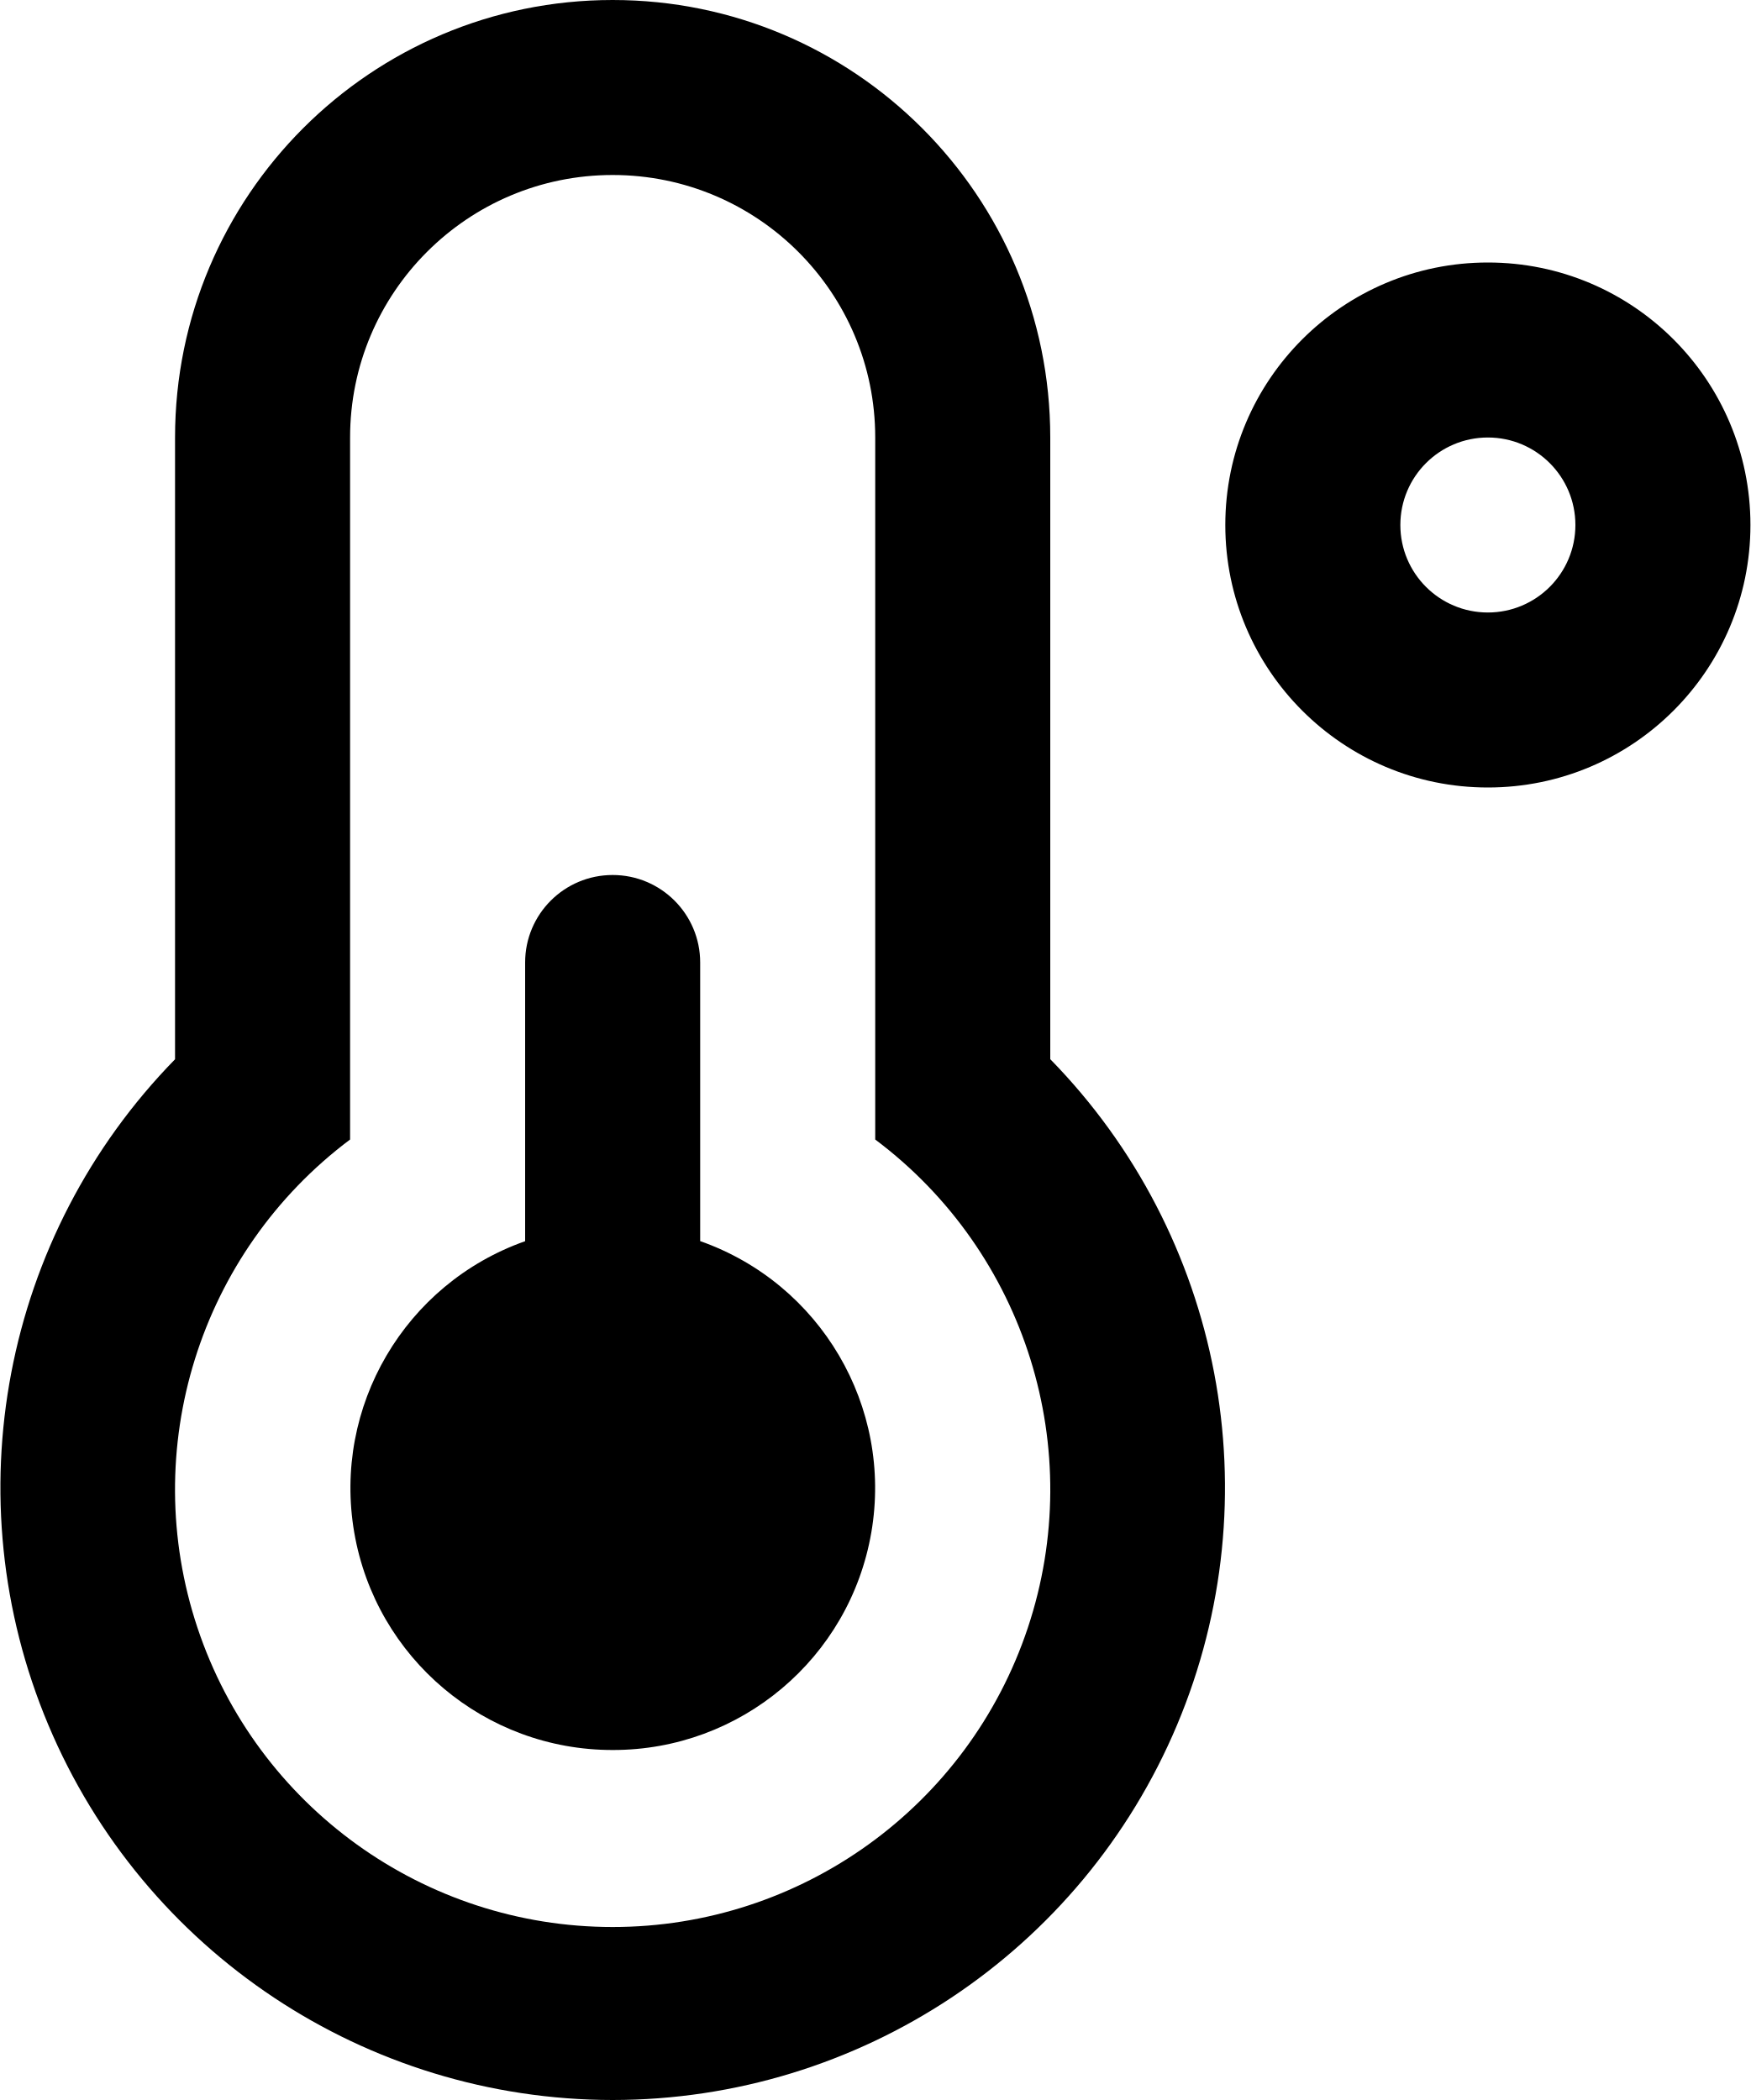
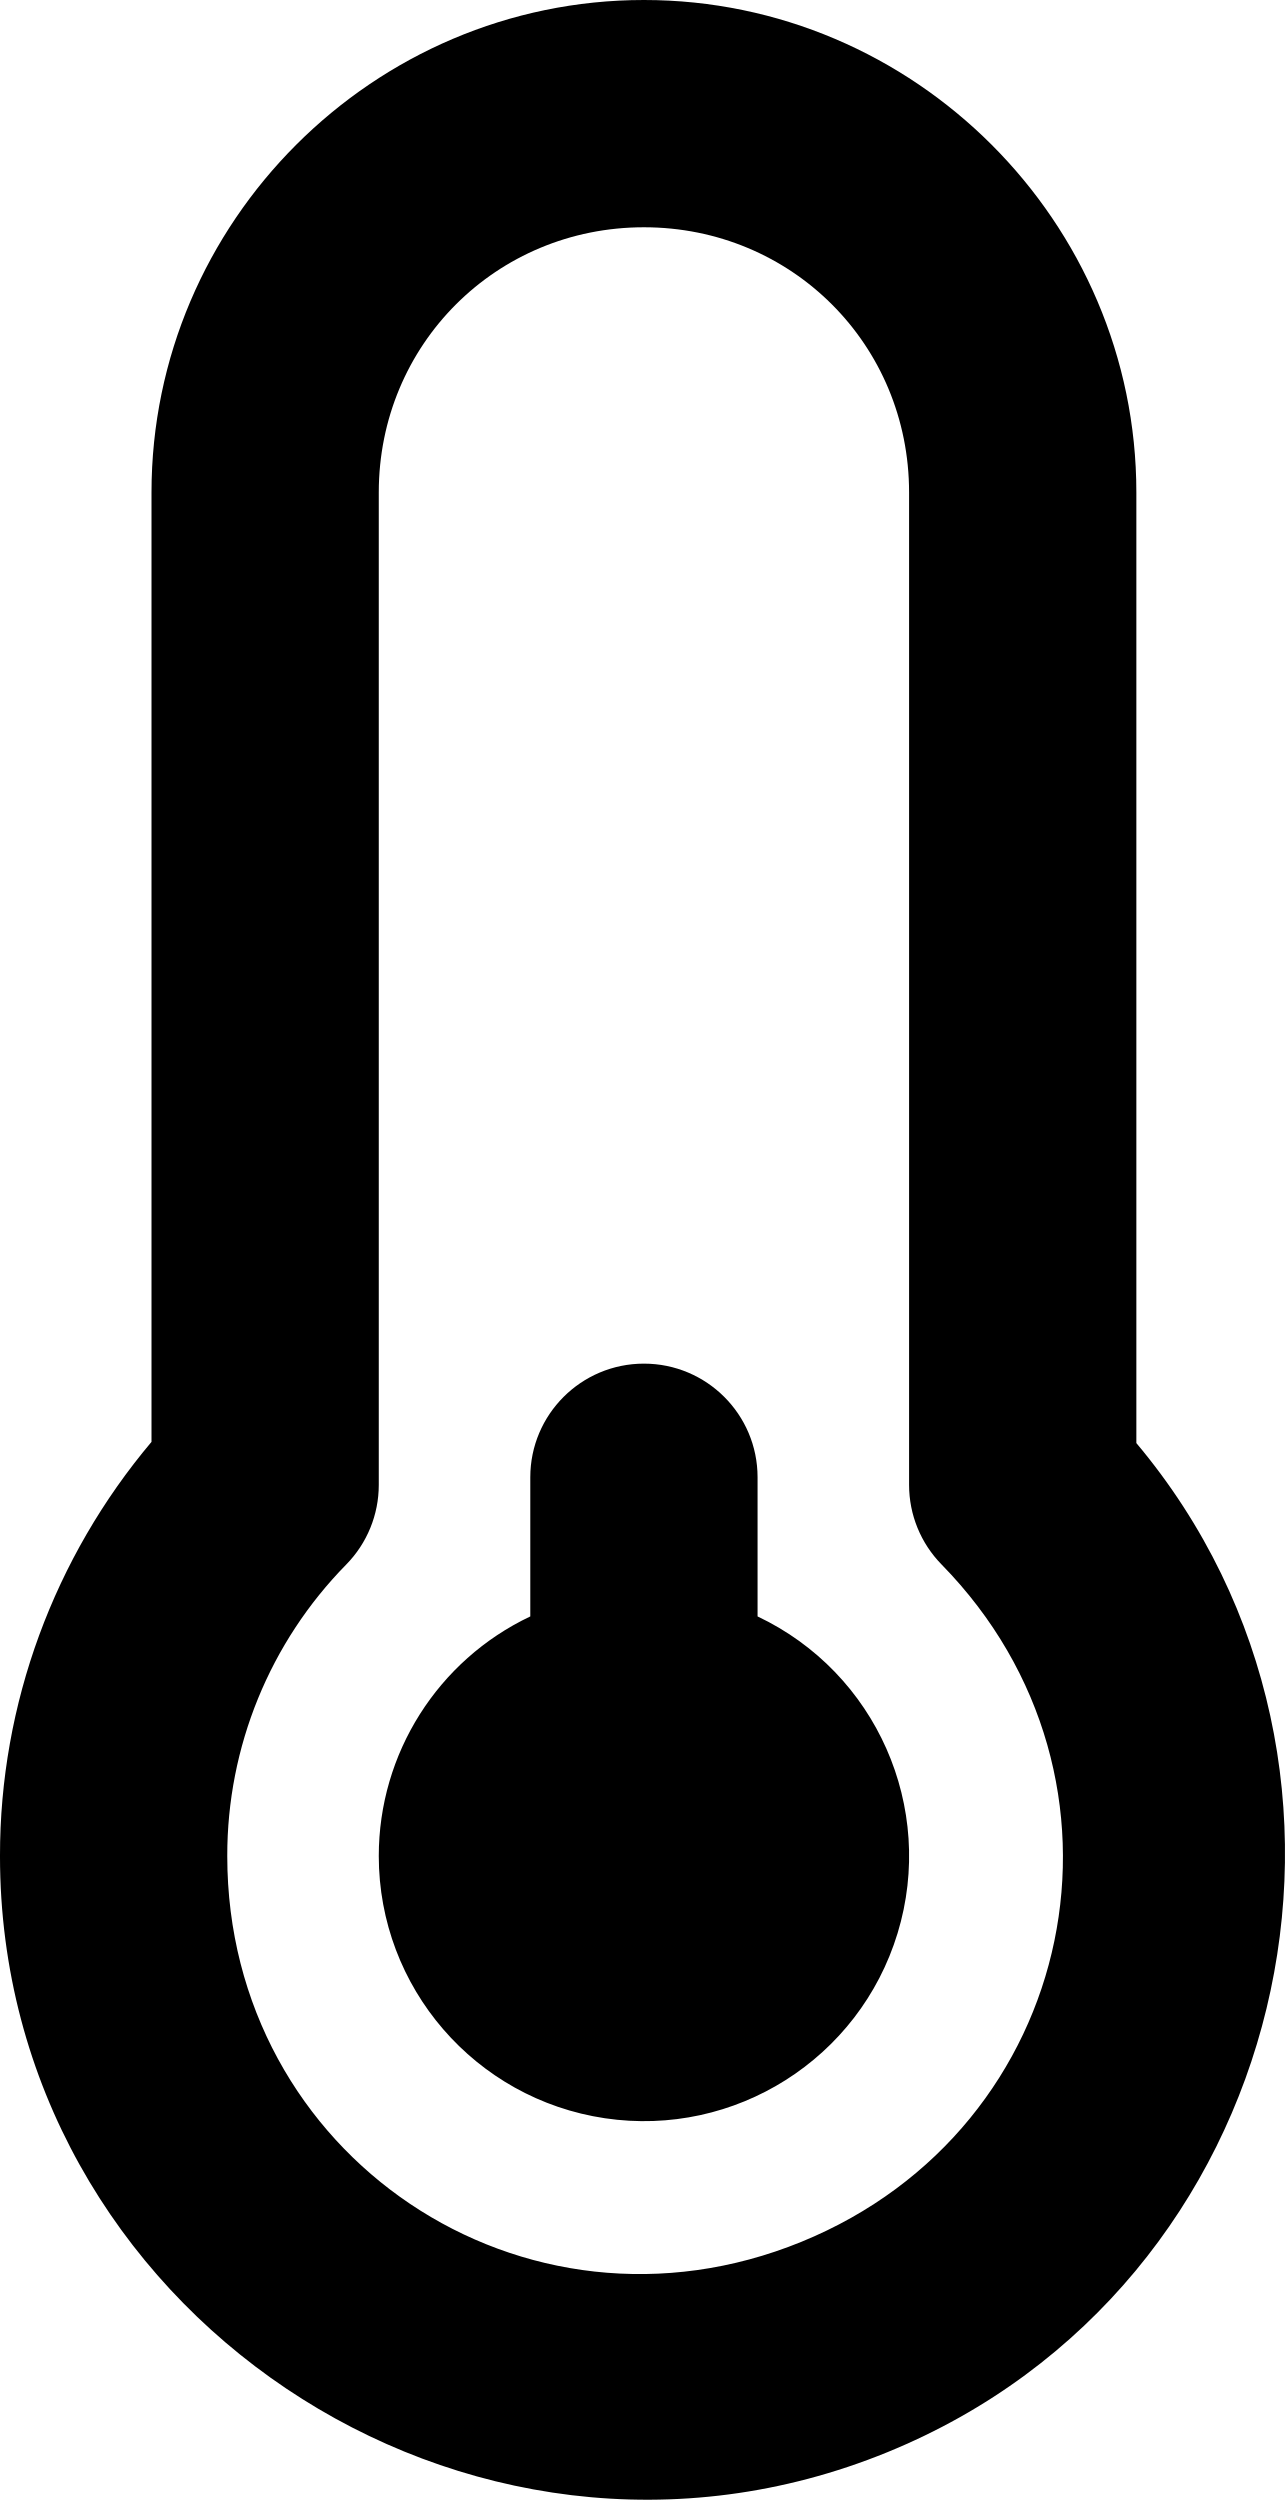
- <svg xmlns="http://www.w3.org/2000/svg" width="20" height="24" viewBox="0 0 20 24">
-   <defs>
-     <style>
-       .cls-1 {
-         fill-rule: evenodd;
-       }
-     </style>
-   </defs>
-   <path id="cold" class="cls-1" d="M19,9a3,3,0,1,1,3-3A3,3,0,0,1,19,9Zm0-4a1,1,0,1,0,1,1A1,1,0,0,0,19,5ZM9,24A7,7,0,0,1,4,12.106V5A5,5,0,1,1,14,5v7.105A7,7,0,0,1,9,24Zm3-10.977V5A3,3,0,0,0,6,5v8.023A5,5,0,1,0,12,13.023ZM9,20a2.993,2.993,0,0,1-1-5.815V11a1,1,0,0,1,2,0v3.184A2.993,2.993,0,0,1,9,20Z" transform="translate(-2)" />
+ <svg xmlns="http://www.w3.org/2000/svg" width="136" height="264" viewBox="0 0 136 264" version="1.1" id="svg8">
+   <defs id="defs12" />
+   <g transform="translate(-99.001 -16)" id="g6">
+     <path id="path4" transform="translate(136 40)" d="M 3,172 A 28,28 0 0 1 19,146.695 V 132 a 12,12 0 1 1 24,0 v 14.694 A 28,28 0 1 1 3,172 Z M 31,-24 C 2.423,-24 -21,-0.577 -21,28 V 128.262 C -31.282,140.466 -37.018,155.933 -37,172 c 0,0.002 0,0.004 0,0.006 4e-6,0.003 -4e-6,0.006 0,0.01 0.011,47.888 49.363,81.041 93.701,62.939 C 99.394,217.526 112.024,162.963 83,128.389 V 28 C 83,-0.577 59.577,-24 31,-24 Z m 0,24 c 15.606,0 28,12.394 28,28 v 104.809 a 12.001,12.001 0 0 0 3.428,8.398 c 22.171,22.628 14.532,59.556 -14.797,71.529 C 18.302,224.71 -13,203.679 -13,172 a 12.001,12.001 0 0 0 0,-0.016 c -0.015,-11.511 4.493,-22.556 12.561,-30.768 A 12.001,12.001 0 0 0 3,132.809 V 28 C 3,12.394 15.394,0 31,0 Z" />
+   </g>
</svg>
